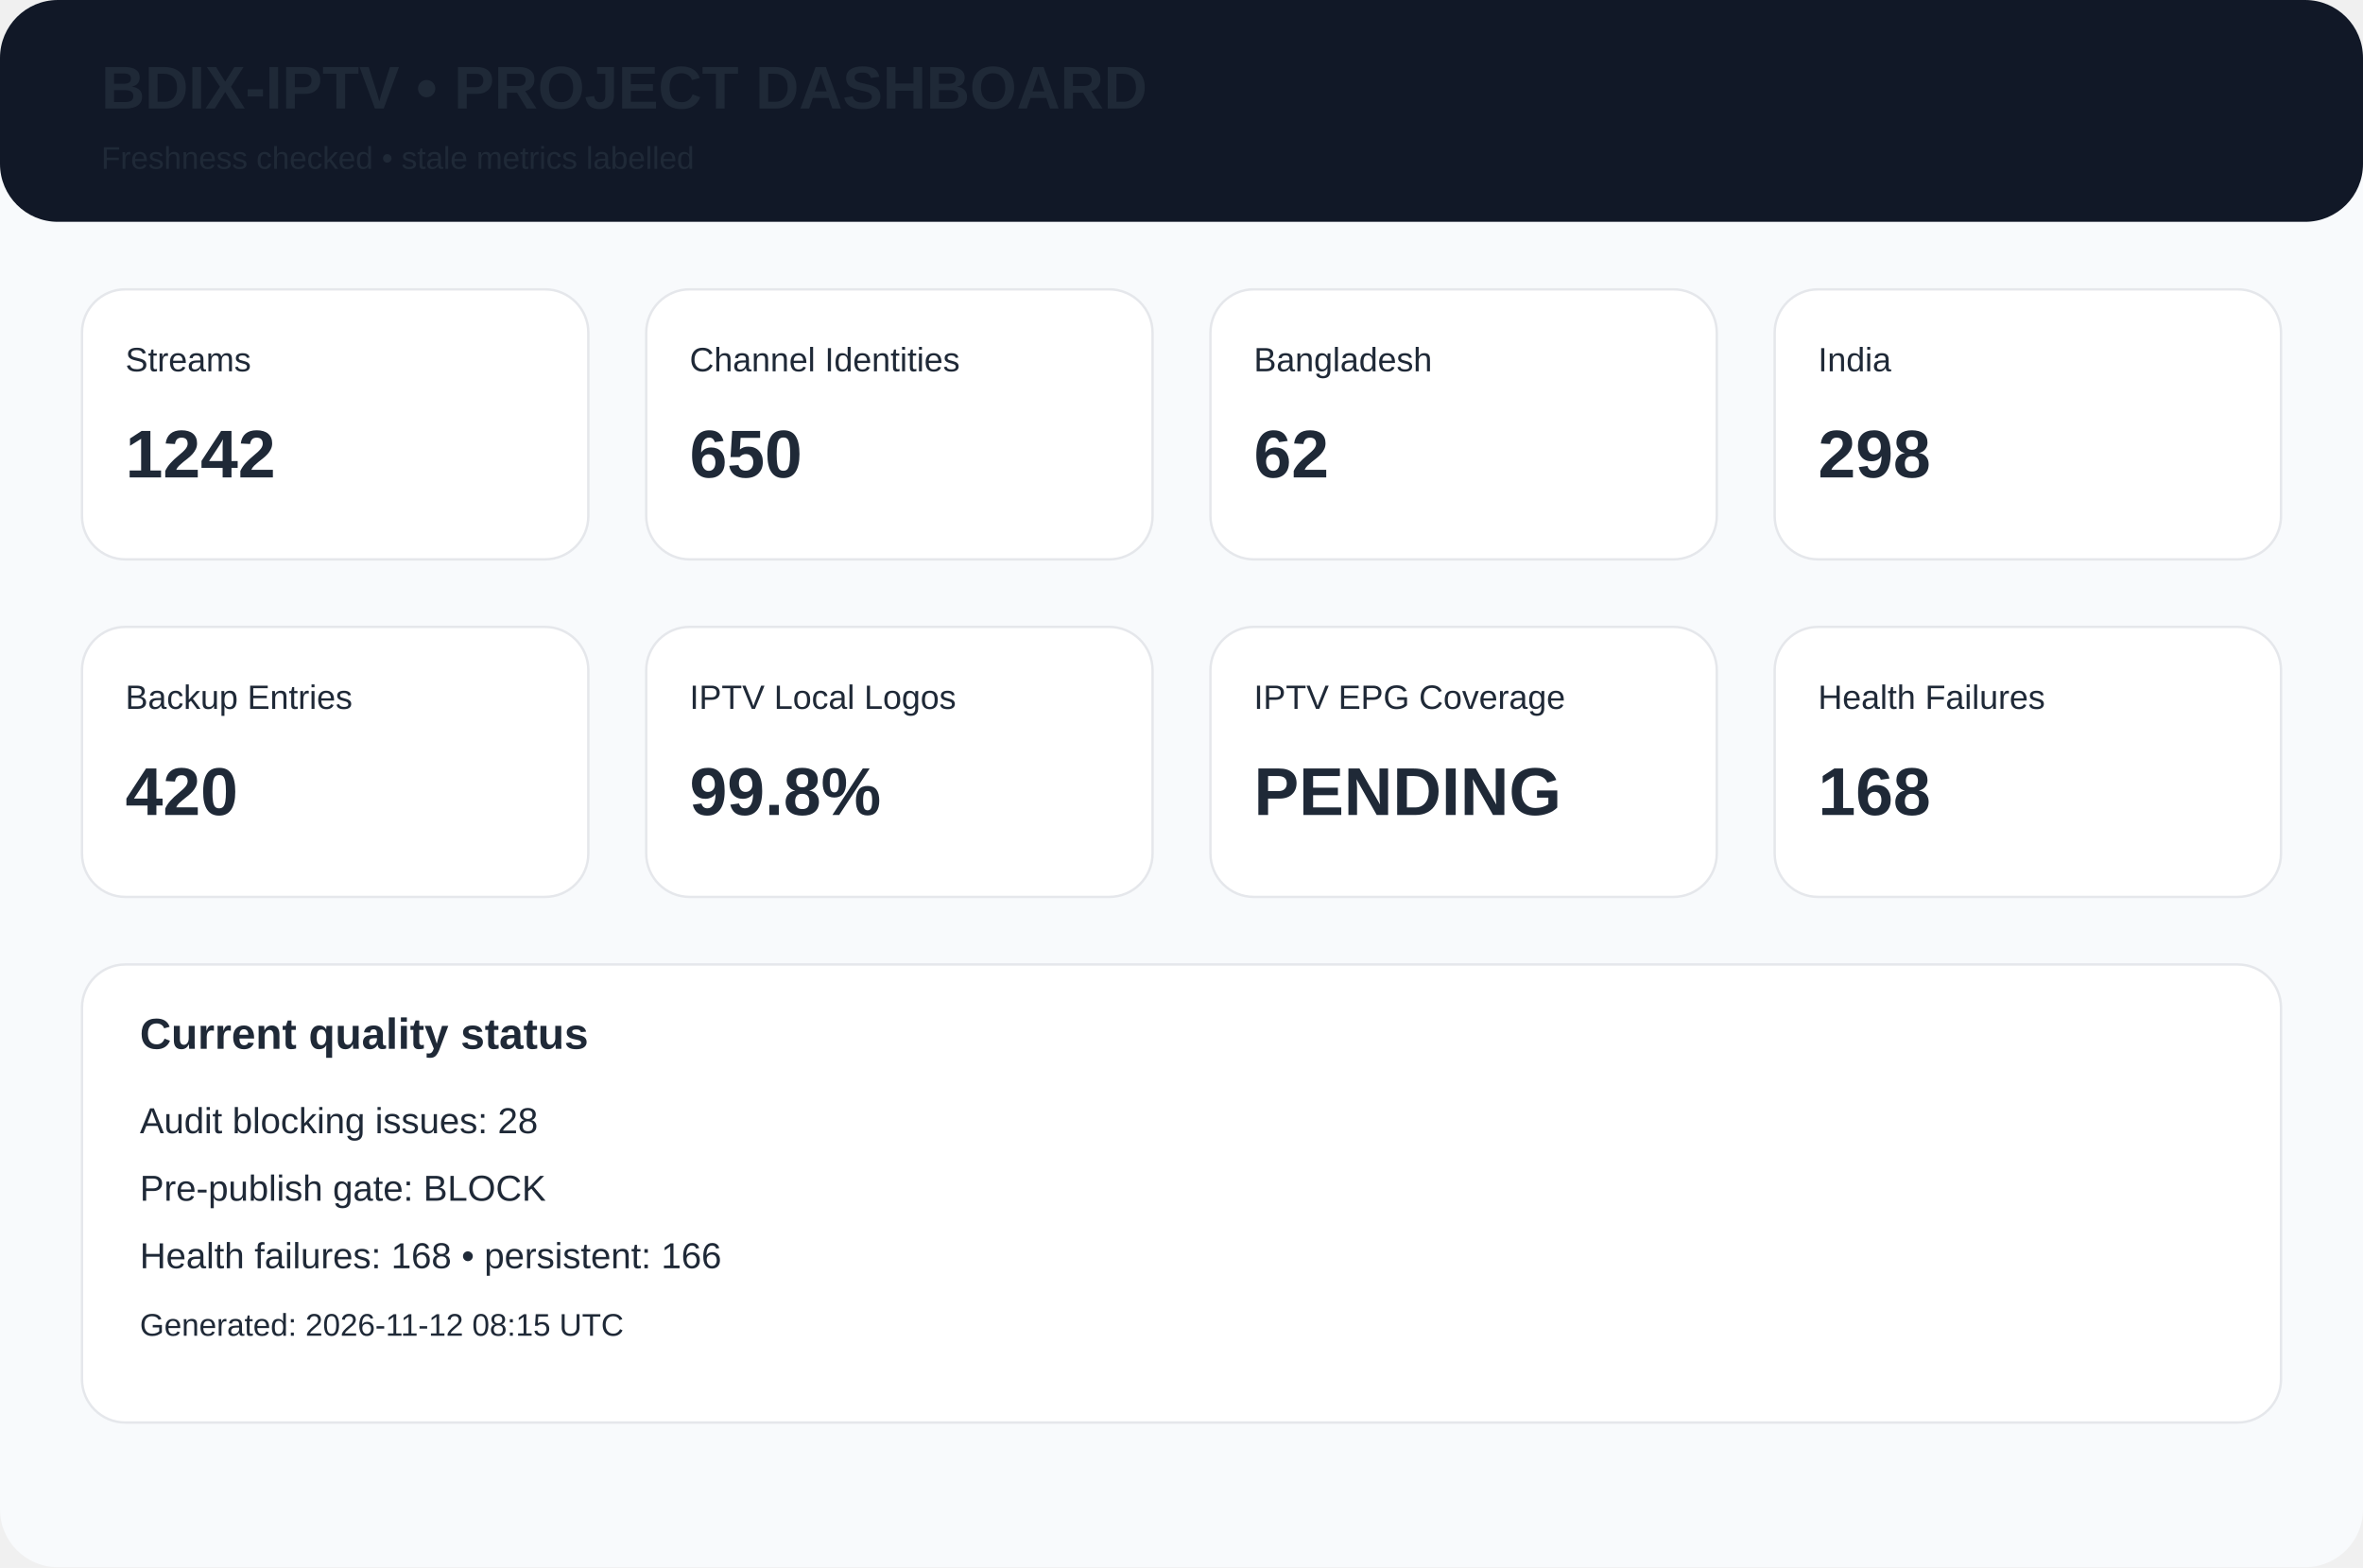
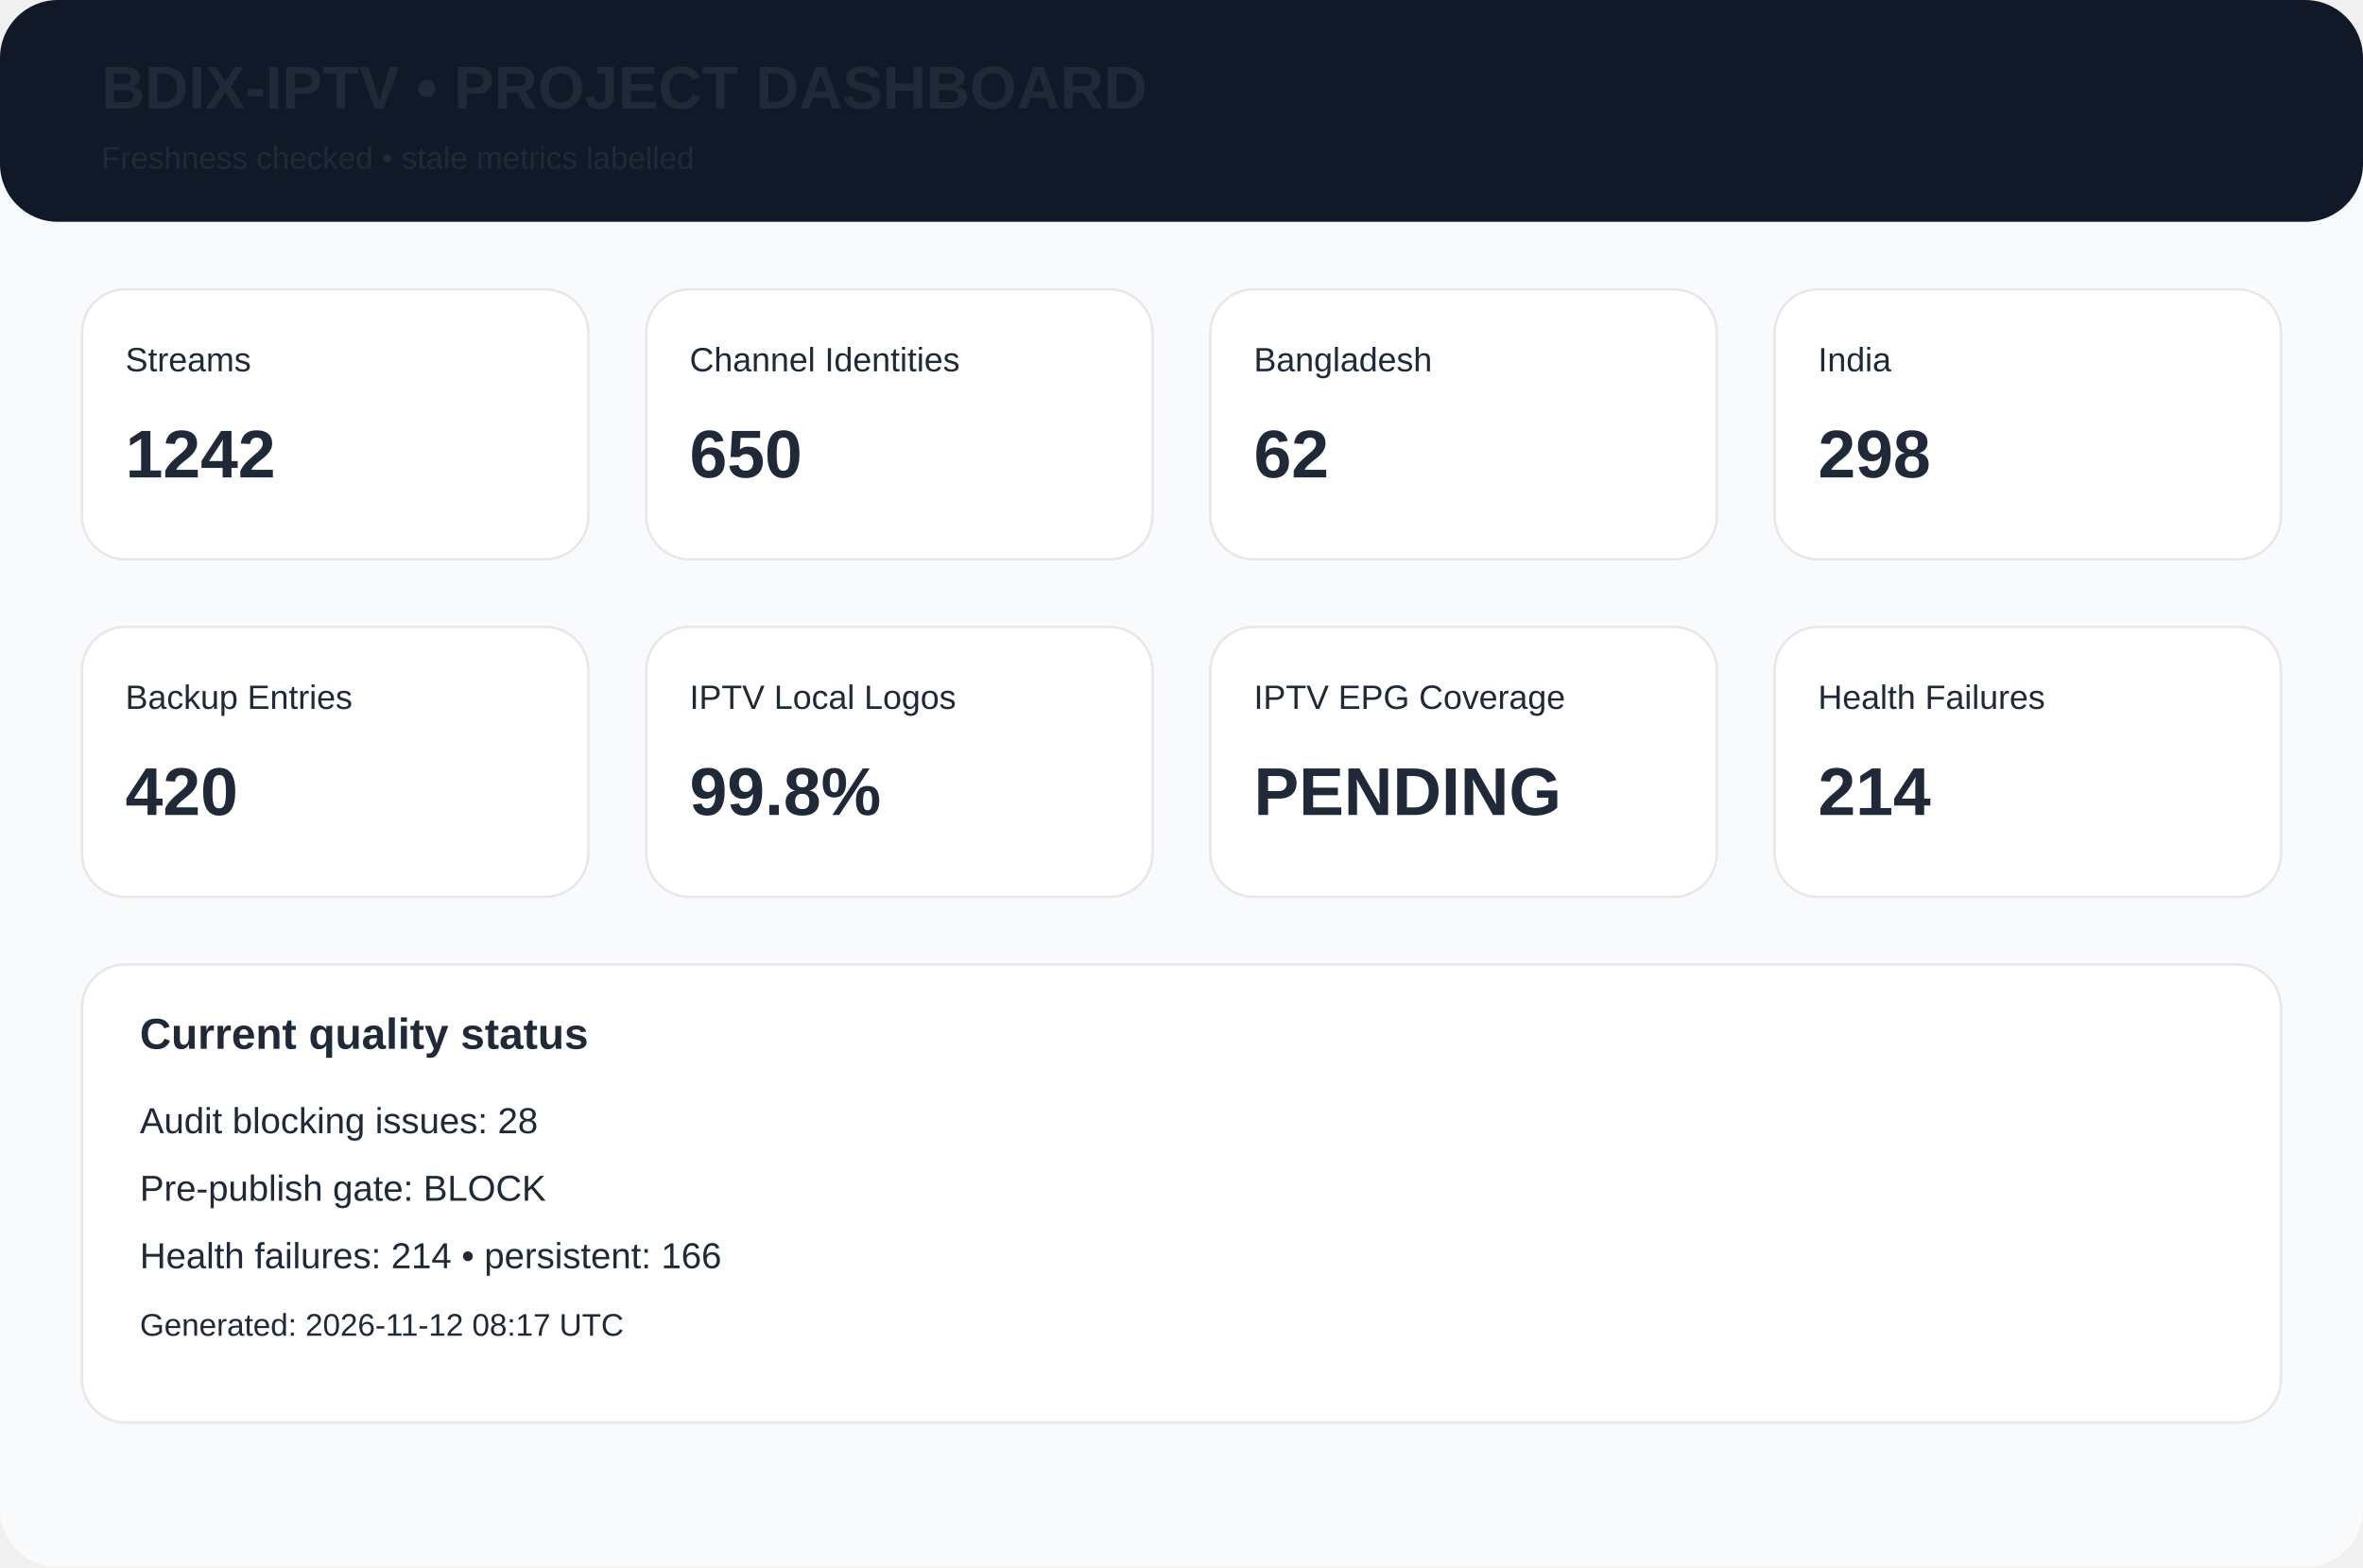
<svg xmlns="http://www.w3.org/2000/svg" width="980" height="650" viewBox="0 0 980 650">
  <rect width="980" height="650" rx="24" fill="#f8fafc" />
  <rect width="980" height="92" rx="24" fill="#111827" />
  <text x="42" y="45" font-family="Arial,Helvetica,sans-serif" font-size="25px" font-weight="700" fill="#1f2937">BDIX-IPTV • PROJECT DASHBOARD</text>
  <text x="42" y="70" font-family="Arial,Helvetica,sans-serif" font-size="13px" font-weight="400" fill="#1f2937">Freshness checked • stale metrics labelled</text>
  <rect x="34" y="120" width="210" height="112" rx="18" fill="white" stroke="#e5e7eb" />
  <text x="52" y="154" font-family="Arial,Helvetica,sans-serif" font-size="14px" font-weight="400" fill="#1f2937">Streams</text>
  <text x="52" y="198" font-family="Arial,Helvetica,sans-serif" font-size="28px" font-weight="700" fill="#1f2937">1242</text>
  <rect x="268" y="120" width="210" height="112" rx="18" fill="white" stroke="#e5e7eb" />
  <text x="286" y="154" font-family="Arial,Helvetica,sans-serif" font-size="14px" font-weight="400" fill="#1f2937">Channel Identities</text>
  <text x="286" y="198" font-family="Arial,Helvetica,sans-serif" font-size="28px" font-weight="700" fill="#1f2937">650</text>
  <rect x="502" y="120" width="210" height="112" rx="18" fill="white" stroke="#e5e7eb" />
  <text x="520" y="154" font-family="Arial,Helvetica,sans-serif" font-size="14px" font-weight="400" fill="#1f2937">Bangladesh</text>
  <text x="520" y="198" font-family="Arial,Helvetica,sans-serif" font-size="28px" font-weight="700" fill="#1f2937">62</text>
  <rect x="736" y="120" width="210" height="112" rx="18" fill="white" stroke="#e5e7eb" />
  <text x="754" y="154" font-family="Arial,Helvetica,sans-serif" font-size="14px" font-weight="400" fill="#1f2937">India</text>
  <text x="754" y="198" font-family="Arial,Helvetica,sans-serif" font-size="28px" font-weight="700" fill="#1f2937">298</text>
  <rect x="34" y="260" width="210" height="112" rx="18" fill="white" stroke="#e5e7eb" />
  <text x="52" y="294" font-family="Arial,Helvetica,sans-serif" font-size="14px" font-weight="400" fill="#1f2937">Backup Entries</text>
  <text x="52" y="338" font-family="Arial,Helvetica,sans-serif" font-size="28px" font-weight="700" fill="#1f2937">420</text>
  <rect x="268" y="260" width="210" height="112" rx="18" fill="white" stroke="#e5e7eb" />
  <text x="286" y="294" font-family="Arial,Helvetica,sans-serif" font-size="14px" font-weight="400" fill="#1f2937">IPTV Local Logos</text>
  <text x="286" y="338" font-family="Arial,Helvetica,sans-serif" font-size="28px" font-weight="700" fill="#1f2937">99.8%</text>
  <rect x="502" y="260" width="210" height="112" rx="18" fill="white" stroke="#e5e7eb" />
  <text x="520" y="294" font-family="Arial,Helvetica,sans-serif" font-size="14px" font-weight="400" fill="#1f2937">IPTV EPG Coverage</text>
  <text x="520" y="338" font-family="Arial,Helvetica,sans-serif" font-size="28px" font-weight="700" fill="#1f2937">PENDING</text>
  <rect x="736" y="260" width="210" height="112" rx="18" fill="white" stroke="#e5e7eb" />
  <text x="754" y="294" font-family="Arial,Helvetica,sans-serif" font-size="14px" font-weight="400" fill="#1f2937">Health Failures</text>
-   <text x="754" y="338" font-family="Arial,Helvetica,sans-serif" font-size="28px" font-weight="700" fill="#1f2937">168</text>
+   <text x="754" y="338" font-family="Arial,Helvetica,sans-serif" font-size="28px" font-weight="700" fill="#1f2937">214</text>
  <rect x="34" y="400" width="912" height="190" rx="18" fill="white" stroke="#e5e7eb" />
  <text x="58" y="435" font-family="Arial,Helvetica,sans-serif" font-size="18px" font-weight="700" fill="#1f2937">Current quality status</text>
  <text x="58" y="470" font-family="Arial,Helvetica,sans-serif" font-size="15px" font-weight="400" fill="#1f2937">Audit blocking issues: 28</text>
  <text x="58" y="498" font-family="Arial,Helvetica,sans-serif" font-size="15px" font-weight="400" fill="#1f2937">Pre-publish gate: BLOCK</text>
-   <text x="58" y="526" font-family="Arial,Helvetica,sans-serif" font-size="15px" font-weight="400" fill="#1f2937">Health failures: 168 • persistent: 166</text>
-   <text x="58" y="554" font-family="Arial,Helvetica,sans-serif" font-size="13px" font-weight="400" fill="#1f2937">Generated: 2026-11-12 08:15 UTC</text>
+   <text x="58" y="526" font-family="Arial,Helvetica,sans-serif" font-size="15px" font-weight="400" fill="#1f2937">Health failures: 214 • persistent: 166</text>
+   <text x="58" y="554" font-family="Arial,Helvetica,sans-serif" font-size="13px" font-weight="400" fill="#1f2937">Generated: 2026-11-12 08:17 UTC</text>
</svg>
